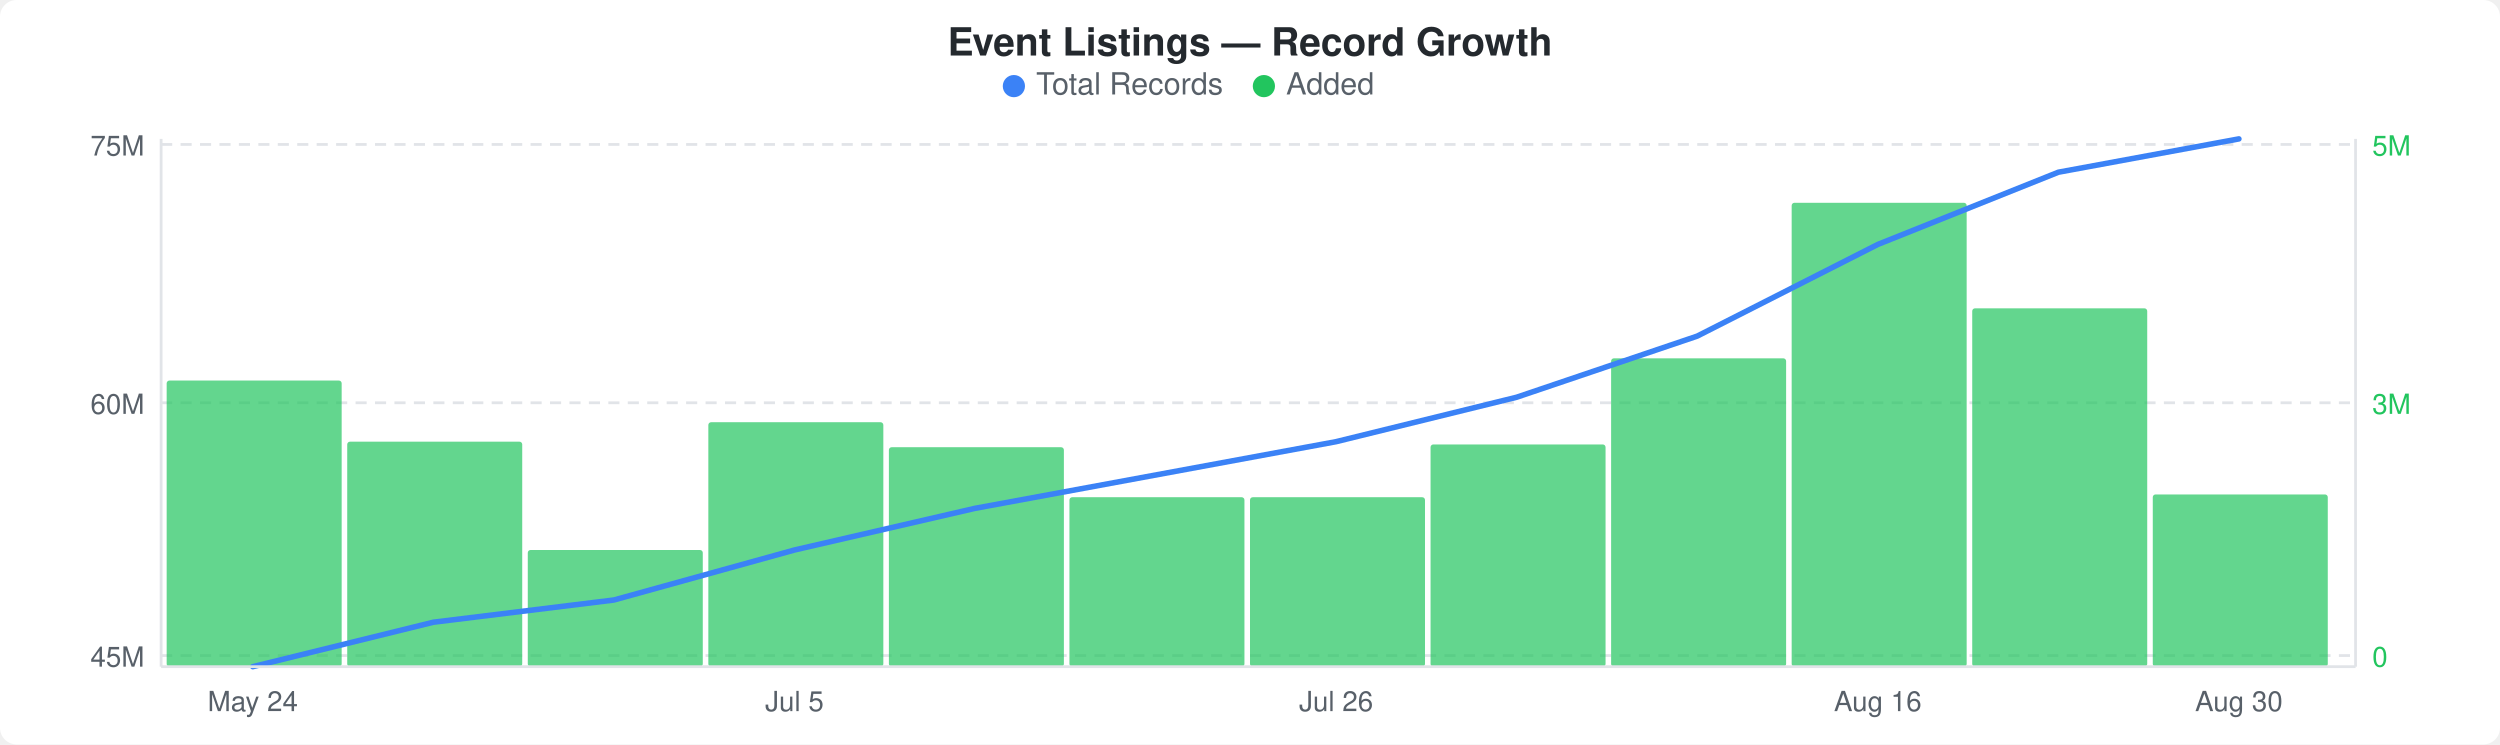
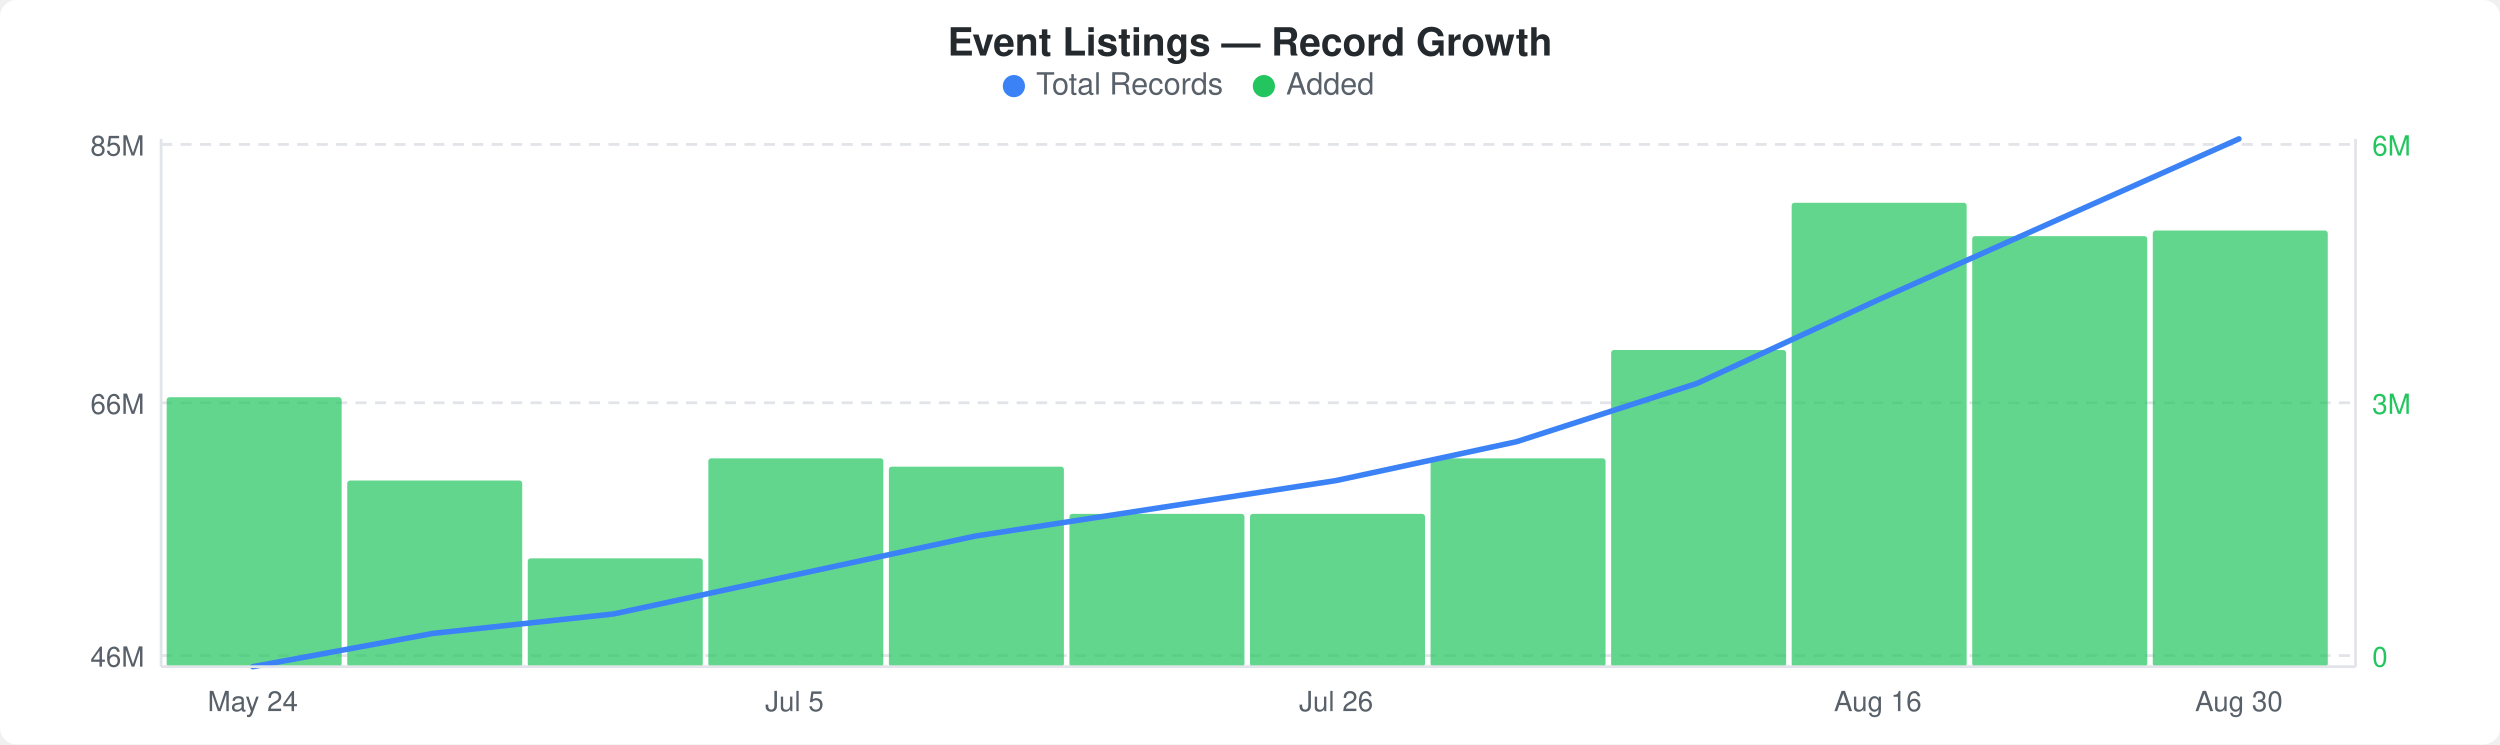
<svg xmlns="http://www.w3.org/2000/svg" width="900" height="268" viewBox="0 0 900 268">
  <rect width="900" height="268" fill="#ffffff" rx="6" ry="6" />
  <text x="450" y="20" text-anchor="middle" font-family="-apple-system, BlinkMacSystemFont, &quot;Segoe UI&quot;, Helvetica, Arial, sans-serif" font-size="14" font-weight="600" fill="#24292e">Event Listings — Record Growth</text>
  <circle cx="365" cy="31" r="4" fill="#3b82f6" />
  <text x="373" y="34" font-family="-apple-system, BlinkMacSystemFont, &quot;Segoe UI&quot;, Helvetica, Arial, sans-serif" font-size="11" fill="#586069">Total Records</text>
  <circle cx="455" cy="31" r="4" fill="#22c55e" />
  <text x="463" y="34" font-family="-apple-system, BlinkMacSystemFont, &quot;Segoe UI&quot;, Helvetica, Arial, sans-serif" font-size="11" fill="#586069">Added</text>
  <line x1="58" y1="52" x2="848" y2="52" stroke="#e1e4e8" stroke-width="1" stroke-dasharray="4,3" />
  <line x1="58" y1="145" x2="848" y2="145" stroke="#e1e4e8" stroke-width="1" stroke-dasharray="4,3" />
  <line x1="58" y1="236" x2="848" y2="236" stroke="#e1e4e8" stroke-width="1" stroke-dasharray="4,3" />
-   <rect x="60" y="137" width="63" height="103" rx="1" fill="#22c55eb3" />
-   <rect x="125" y="159" width="63" height="81" rx="1" fill="#22c55eb3" />
-   <rect x="190" y="198" width="63" height="42" rx="1" fill="#22c55eb3" />
-   <rect x="255" y="152" width="63" height="88" rx="1" fill="#22c55eb3" />
-   <rect x="320" y="161" width="63" height="79" rx="1" fill="#22c55eb3" />
-   <rect x="385" y="179" width="63" height="61" rx="1" fill="#22c55eb3" />
-   <rect x="450" y="179" width="63" height="61" rx="1" fill="#22c55eb3" />
-   <rect x="515" y="160" width="63" height="80" rx="1" fill="#22c55eb3" />
-   <rect x="580" y="129" width="63" height="111" rx="1" fill="#22c55eb3" />
+   <rect x="60" y="143" width="63" height="97" rx="1" fill="#22c55eb3" />
+   <rect x="125" y="173" width="63" height="67" rx="1" fill="#22c55eb3" />
+   <rect x="190" y="201" width="63" height="39" rx="1" fill="#22c55eb3" />
+   <rect x="255" y="165" width="63" height="75" rx="1" fill="#22c55eb3" />
+   <rect x="320" y="168" width="63" height="72" rx="1" fill="#22c55eb3" />
+   <rect x="385" y="185" width="63" height="55" rx="1" fill="#22c55eb3" />
+   <rect x="450" y="185" width="63" height="55" rx="1" fill="#22c55eb3" />
+   <rect x="515" y="165" width="63" height="75" rx="1" fill="#22c55eb3" />
+   <rect x="580" y="126" width="63" height="114" rx="1" fill="#22c55eb3" />
  <rect x="645" y="73" width="63" height="167" rx="1" fill="#22c55eb3" />
-   <rect x="710" y="111" width="63" height="129" rx="1" fill="#22c55eb3" />
-   <rect x="775" y="178" width="63" height="62" rx="1" fill="#22c55eb3" />
-   <polyline points="91,240 156,224 221,216 286,198 351,183 416,171 481,159 546,143 611,121 676,88 741,62 806,50" fill="none" stroke="#3b82f6" stroke-width="2" stroke-linejoin="round" stroke-linecap="round" />
-   <text x="52" y="56" text-anchor="end" font-family="-apple-system, BlinkMacSystemFont, &quot;Segoe UI&quot;, Helvetica, Arial, sans-serif" font-size="10" fill="#586069">75M</text>
-   <text x="52" y="149" text-anchor="end" font-family="-apple-system, BlinkMacSystemFont, &quot;Segoe UI&quot;, Helvetica, Arial, sans-serif" font-size="10" fill="#586069">60M</text>
-   <text x="52" y="240" text-anchor="end" font-family="-apple-system, BlinkMacSystemFont, &quot;Segoe UI&quot;, Helvetica, Arial, sans-serif" font-size="10" fill="#586069">45M</text>
-   <text x="854" y="56" text-anchor="start" font-family="-apple-system, BlinkMacSystemFont, &quot;Segoe UI&quot;, Helvetica, Arial, sans-serif" font-size="10" fill="#22c55e">5M</text>
+   <rect x="710" y="85" width="63" height="155" rx="1" fill="#22c55eb3" />
+   <rect x="775" y="83" width="63" height="157" rx="1" fill="#22c55eb3" />
+   <polyline points="91,240 156,228 221,221 286,207 351,193 416,183 481,173 546,159 611,138 676,108 741,79 806,50" fill="none" stroke="#3b82f6" stroke-width="2" stroke-linejoin="round" stroke-linecap="round" />
+   <text x="52" y="56" text-anchor="end" font-family="-apple-system, BlinkMacSystemFont, &quot;Segoe UI&quot;, Helvetica, Arial, sans-serif" font-size="10" fill="#586069">85M</text>
+   <text x="52" y="149" text-anchor="end" font-family="-apple-system, BlinkMacSystemFont, &quot;Segoe UI&quot;, Helvetica, Arial, sans-serif" font-size="10" fill="#586069">66M</text>
+   <text x="52" y="240" text-anchor="end" font-family="-apple-system, BlinkMacSystemFont, &quot;Segoe UI&quot;, Helvetica, Arial, sans-serif" font-size="10" fill="#586069">46M</text>
+   <text x="854" y="56" text-anchor="start" font-family="-apple-system, BlinkMacSystemFont, &quot;Segoe UI&quot;, Helvetica, Arial, sans-serif" font-size="10" fill="#22c55e">6M</text>
  <text x="854" y="149" text-anchor="start" font-family="-apple-system, BlinkMacSystemFont, &quot;Segoe UI&quot;, Helvetica, Arial, sans-serif" font-size="10" fill="#22c55e">3M</text>
  <text x="854" y="240" text-anchor="start" font-family="-apple-system, BlinkMacSystemFont, &quot;Segoe UI&quot;, Helvetica, Arial, sans-serif" font-size="10" fill="#22c55e">0</text>
  <line x1="58" y1="50" x2="58" y2="240" stroke="#e1e4e8" stroke-width="1" />
  <line x1="58" y1="240" x2="848" y2="240" stroke="#e1e4e8" stroke-width="1" />
  <line x1="848" y1="50" x2="848" y2="240" stroke="#e1e4e8" stroke-width="1" />
  <text x="91" y="256" text-anchor="middle" font-family="-apple-system, BlinkMacSystemFont, &quot;Segoe UI&quot;, Helvetica, Arial, sans-serif" font-size="10" fill="#586069">May 24</text>
  <text x="286" y="256" text-anchor="middle" font-family="-apple-system, BlinkMacSystemFont, &quot;Segoe UI&quot;, Helvetica, Arial, sans-serif" font-size="10" fill="#586069">Jul 5</text>
  <text x="481" y="256" text-anchor="middle" font-family="-apple-system, BlinkMacSystemFont, &quot;Segoe UI&quot;, Helvetica, Arial, sans-serif" font-size="10" fill="#586069">Jul 26</text>
  <text x="676" y="256" text-anchor="middle" font-family="-apple-system, BlinkMacSystemFont, &quot;Segoe UI&quot;, Helvetica, Arial, sans-serif" font-size="10" fill="#586069">Aug 16</text>
  <text x="806" y="256" text-anchor="middle" font-family="-apple-system, BlinkMacSystemFont, &quot;Segoe UI&quot;, Helvetica, Arial, sans-serif" font-size="10" fill="#586069">Aug 30</text>
</svg>
